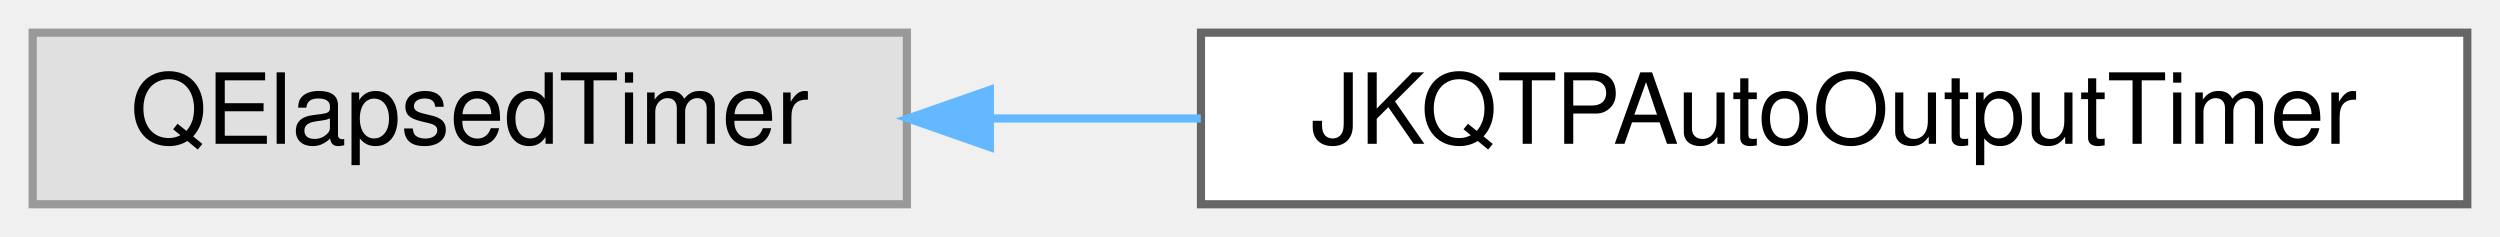
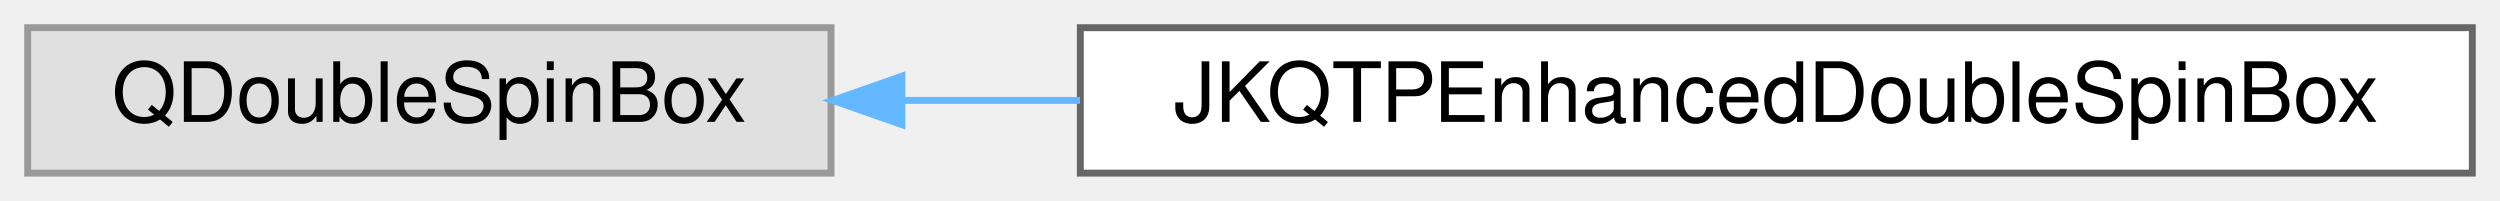
- <svg xmlns="http://www.w3.org/2000/svg" xmlns:xlink="http://www.w3.org/1999/xlink" width="306pt" height="29pt" viewBox="0.00 0.00 306.00 29.00">
+ <svg xmlns="http://www.w3.org/2000/svg" xmlns:xlink="http://www.w3.org/1999/xlink" width="361pt" height="29pt" viewBox="0.00 0.00 361.00 29.00">
  <g id="graph0" class="graph" transform="scale(1 1) rotate(0) translate(4 25)">
    <g id="Node000000" class="node">
      <g id="a_Node000000">
        <a xlink:title=" ">
-           <polygon fill="#e0e0e0" stroke="#999999" points="107,-21 0,-21 0,0 107,0 107,-21" />
-           <text text-anchor="middle" x="53.5" y="-7.4" font-family="Helvetica,sans-Serif" font-size="12.00">QElapsedTimer</text>
+           <polygon fill="#e0e0e0" stroke="#999999" points="116,-21 0,-21 0,0 116,0 116,-21" />
+           <text text-anchor="middle" x="58" y="-7.4" font-family="Helvetica,sans-Serif" font-size="12.00">QDoubleSpinBox</text>
        </a>
      </g>
    </g>
    <g id="Node000001" class="node">
      <g id="a_Node000001">
-         <a xlink:href="class_j_k_q_t_p_auto_output_timer.html" target="_top" xlink:title="RAII construct that times its lifetime, outputting properly indented qDebug()-message.">
-           <polygon fill="white" stroke="#666666" points="298,-21 143,-21 143,0 298,0 298,-21" />
-           <text text-anchor="middle" x="220.5" y="-7.4" font-family="Helvetica,sans-Serif" font-size="12.00">JKQTPAutoOutputTimer</text>
+         <a xlink:href="class_j_k_q_t_p_enhanced_double_spin_box.html" target="_top" xlink:title="enhanced QDoubleSpinBox">
+           <polygon fill="white" stroke="#666666" points="353,-21 152,-21 152,0 353,0 353,-21" />
+           <text text-anchor="middle" x="252.5" y="-7.4" font-family="Helvetica,sans-Serif" font-size="12.00">JKQTPEnhancedDoubleSpinBox</text>
        </a>
      </g>
    </g>
-     <g id="edge261_Node000000_Node000001" class="edge">
-       <g id="a_edge261_Node000000_Node000001">
+     <g id="edge260_Node000000_Node000001" class="edge">
+       <g id="a_edge260_Node000000_Node000001">
        <a xlink:title=" ">
-           <path fill="none" stroke="#63b8ff" d="M117.25,-10.5C125.66,-10.5 134.37,-10.5 142.98,-10.5" />
-           <polygon fill="#63b8ff" stroke="#63b8ff" points="117.16,-7 107.16,-10.5 117.16,-14 117.16,-7" />
+           <path fill="none" stroke="#63b8ff" d="M126.24,-10.5C134.58,-10.5 143.25,-10.5 151.95,-10.5" />
+           <polygon fill="#63b8ff" stroke="#63b8ff" points="126.24,-7 116.24,-10.5 126.24,-14 126.24,-7" />
        </a>
      </g>
    </g>
  </g>
</svg>
